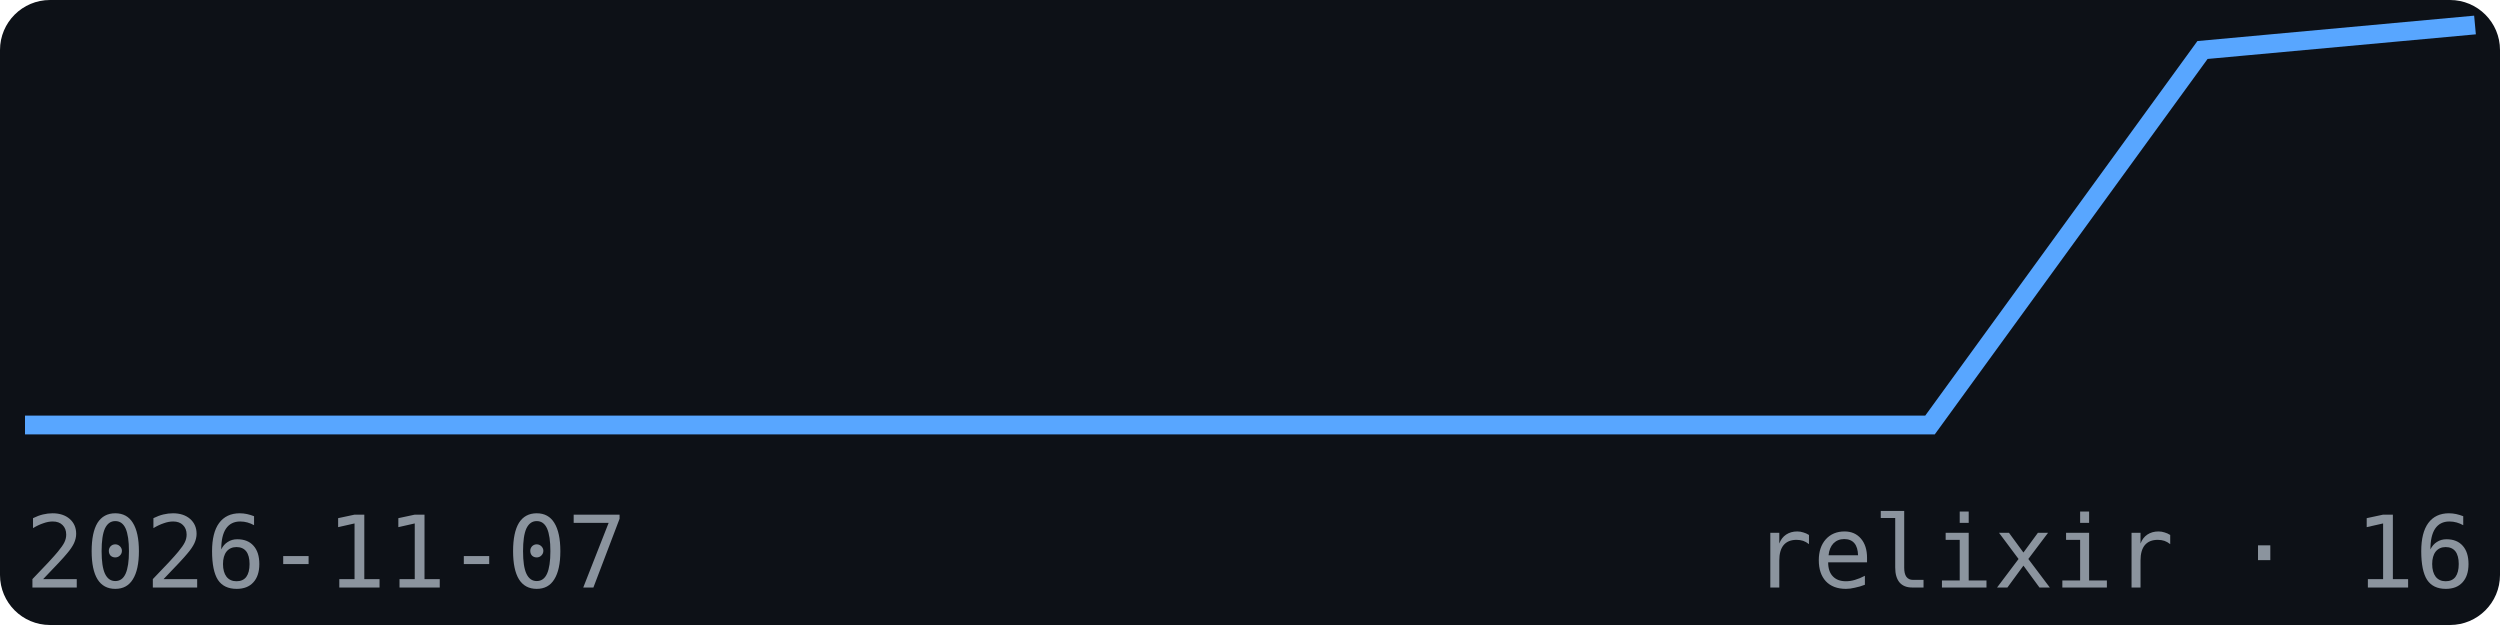
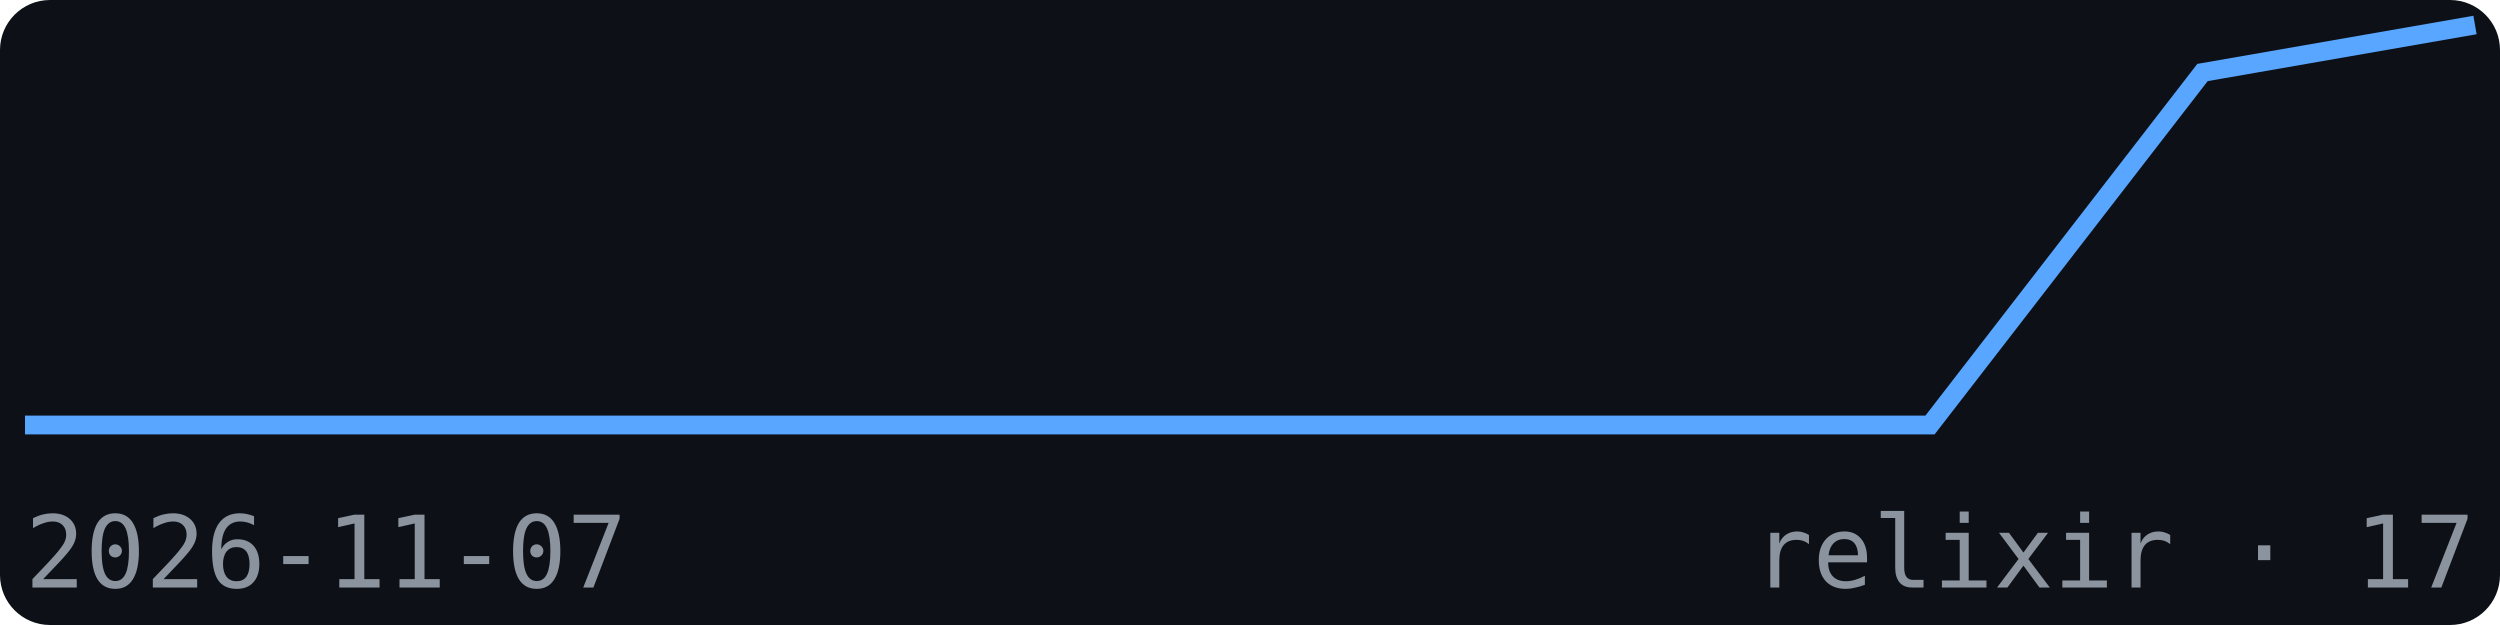
<svg xmlns="http://www.w3.org/2000/svg" width="200" height="50" viewBox="0 0 200 50" font-family="monospace">
  <rect width="200" height="50" fill="#0d1117" rx="4" />
-   <polyline points="2.0,34.0 23.8,34.0 45.6,34.0 67.3,34.0 89.1,34.0 110.9,34.0 132.7,34.0 154.4,34.0 176.2,4.0 198.0,2.0" fill="none" stroke="#58a6ff" stroke-width="1.5" />
+   <polyline points="2.0,34.0 23.8,34.0 45.6,34.0 67.3,34.0 89.1,34.0 110.9,34.0 132.7,34.0 154.4,34.0 176.2,5.8 198.0,2.0" fill="none" stroke="#58a6ff" stroke-width="1.5" />
  <text x="2" y="47" font-size="8" fill="#8b949e">2026-11-07</text>
-   <text x="198" y="47" font-size="8" fill="#8b949e" text-anchor="end">relixir · 16</text>
+   <text x="198" y="47" font-size="8" fill="#8b949e" text-anchor="end">relixir · 17</text>
</svg>
